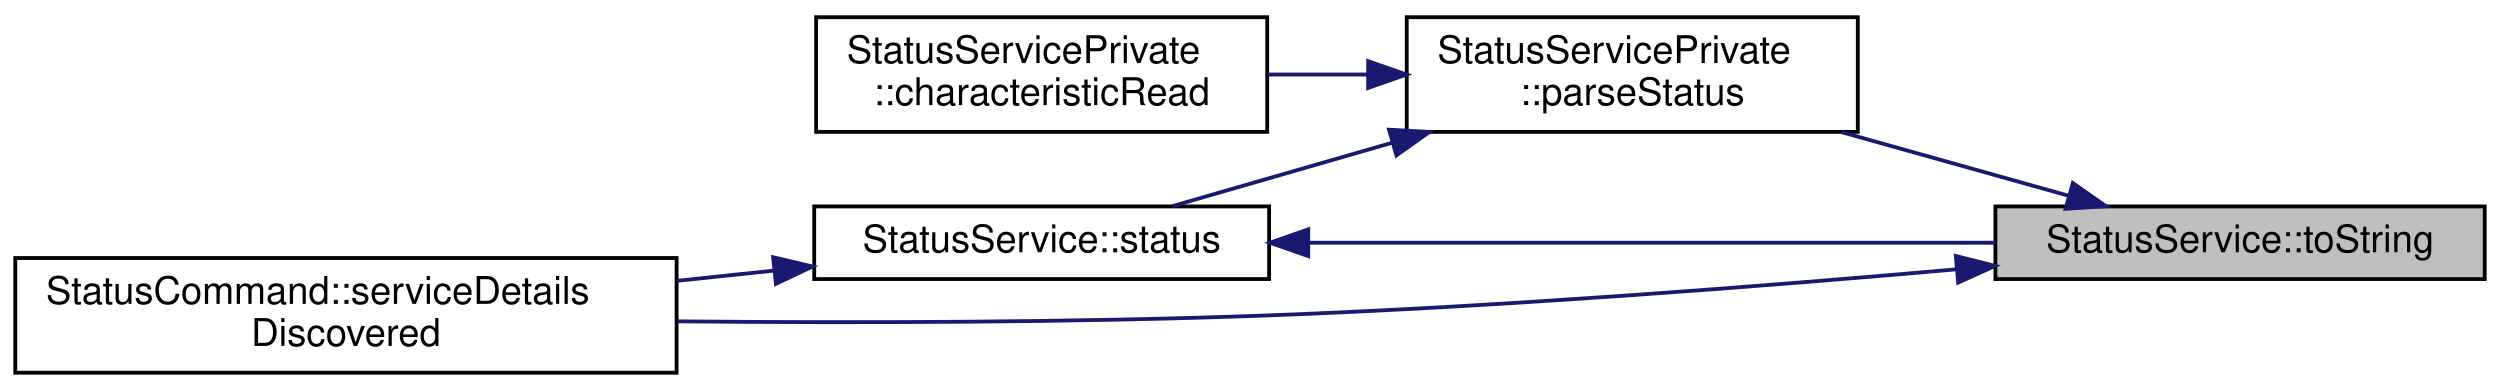
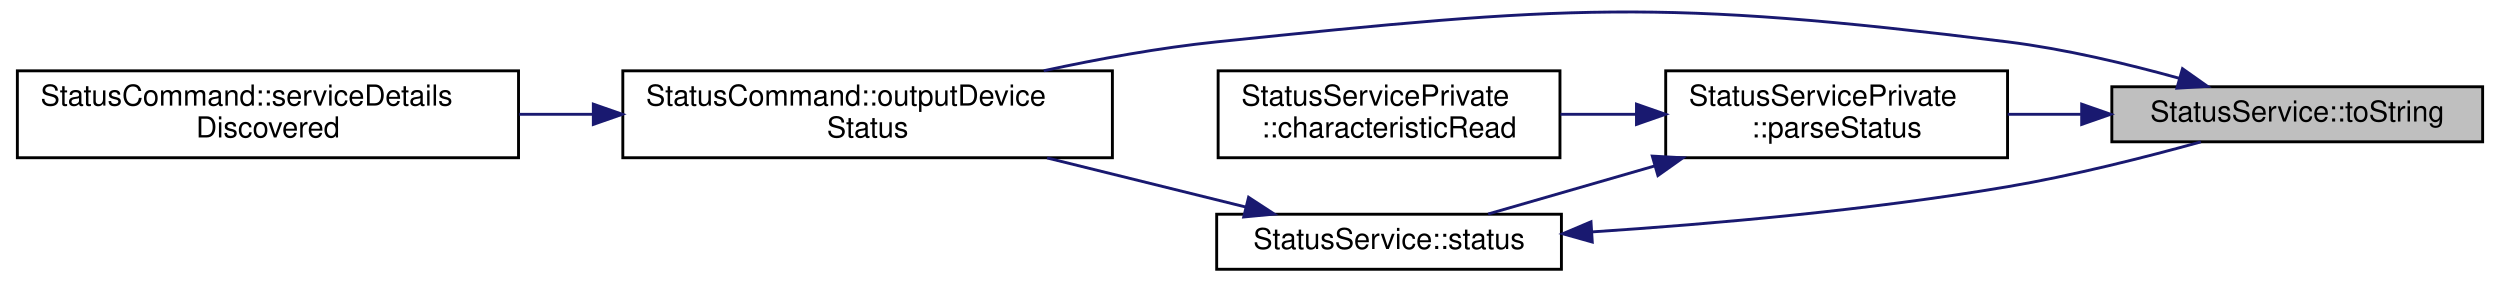
- <svg xmlns="http://www.w3.org/2000/svg" xmlns:xlink="http://www.w3.org/1999/xlink" width="654pt" height="102pt" viewBox="0.00 0.00 654.00 102.00">
-   <g id="graph0" class="graph" transform="scale(1 1) rotate(0) translate(4 98)">
+ <svg xmlns="http://www.w3.org/2000/svg" xmlns:xlink="http://www.w3.org/1999/xlink" width="859pt" height="97pt" viewBox="0.00 0.00 859.00 97.45">
+   <g id="graph0" class="graph" transform="scale(1 1) rotate(0) translate(4 93.45)">
    <g id="node1" class="node">
      <g id="a_node1">
        <a xlink:title="Returns a string version of the status enum label.">
-           <polygon fill="#bfbfbf" stroke="black" points="518,-25 518,-44 646,-44 646,-25 518,-25" />
-           <text text-anchor="middle" x="582" y="-32" font-family="Helvetica,sans-Serif" font-size="10.00">StatusService::toString</text>
+           <polygon fill="#bfbfbf" stroke="black" points="723,-44.5 723,-63.5 851,-63.5 851,-44.5 723,-44.5" />
+           <text text-anchor="middle" x="787" y="-51.5" font-family="Helvetica,sans-Serif" font-size="10.00">StatusService::toString</text>
        </a>
      </g>
    </g>
    <g id="node2" class="node">
      <g id="a_node2">
-         <a xlink:href="classStatusServicePrivate.html#a3a6ff8ca3e9d7c884b269e52dd43aeb0" target="_top" xlink:title="Parses the Status value into Statu struct.">
-           <polygon fill="none" stroke="black" points="364,-63.5 364,-93.5 482,-93.5 482,-63.5 364,-63.5" />
-           <text text-anchor="start" x="372" y="-81.5" font-family="Helvetica,sans-Serif" font-size="10.00">StatusServicePrivate</text>
-           <text text-anchor="middle" x="423" y="-70.5" font-family="Helvetica,sans-Serif" font-size="10.00">::parseStatus</text>
+         <a xlink:href="classStatusCommand.html#a44fa20846ec8d74d1f6e3844832e9f1a" target="_top" xlink:title="Outputs the Pokit device's details, including chrs, in the selected format.">
+           <polygon fill="none" stroke="black" points="209,-39 209,-69 378,-69 378,-39 209,-39" />
+           <text text-anchor="start" x="217" y="-57" font-family="Helvetica,sans-Serif" font-size="10.00">StatusCommand::outputDevice</text>
+           <text text-anchor="middle" x="293.5" y="-46" font-family="Helvetica,sans-Serif" font-size="10.00">Status</text>
        </a>
      </g>
    </g>
    <g id="edge1" class="edge">
-       <path fill="none" stroke="midnightblue" d="M537.07,-46.81C518.67,-51.97 497.1,-58.01 477.76,-63.43" />
-       <polygon fill="midnightblue" stroke="midnightblue" points="538.25,-50.12 546.93,-44.05 536.36,-43.38 538.25,-50.12" />
+       <path fill="none" stroke="midnightblue" d="M746.23,-66.44C728.32,-71.41 706.8,-76.54 687,-79 566.59,-93.97 534.69,-91.49 414,-79 394.39,-76.97 373.26,-73.12 354.3,-69.03" />
+       <polygon fill="midnightblue" stroke="midnightblue" points="747.39,-69.74 756.04,-63.63 745.46,-63.01 747.39,-69.74" />
    </g>
-     <g id="node5" class="node">
-       <g id="a_node5">
-         <a xlink:href="classStatusCommand.html#af275e3a02032915dd27e0c0e041ff6c1" target="_top" xlink:title="Handles service detail discovery events.">
-           <polygon fill="none" stroke="black" points="0,-0.5 0,-30.5 173,-30.5 173,-0.5 0,-0.5" />
-           <text text-anchor="start" x="8" y="-18.5" font-family="Helvetica,sans-Serif" font-size="10.00">StatusCommand::serviceDetails</text>
-           <text text-anchor="middle" x="86.5" y="-7.5" font-family="Helvetica,sans-Serif" font-size="10.00">Discovered</text>
+     <g id="node4" class="node">
+       <g id="a_node4">
+         <a xlink:href="classStatusServicePrivate.html#a3a6ff8ca3e9d7c884b269e52dd43aeb0" target="_top" xlink:title="Parses the Status value into Statu struct.">
+           <polygon fill="none" stroke="black" points="569,-39 569,-69 687,-69 687,-39 569,-39" />
+           <text text-anchor="start" x="577" y="-57" font-family="Helvetica,sans-Serif" font-size="10.00">StatusServicePrivate</text>
+           <text text-anchor="middle" x="628" y="-46" font-family="Helvetica,sans-Serif" font-size="10.00">::parseStatus</text>
        </a>
      </g>
    </g>
-     <g id="edge6" class="edge">
-       <path fill="none" stroke="midnightblue" d="M507.75,-27.54C457.28,-23.1 388.64,-17.77 328,-15.5 276.68,-13.58 219.16,-13.5 173.24,-13.94" />
-       <polygon fill="midnightblue" stroke="midnightblue" points="507.64,-31.04 517.91,-28.44 508.26,-24.07 507.64,-31.04" />
+     <g id="edge3" class="edge">
+       <path fill="none" stroke="midnightblue" d="M712.32,-54C703.84,-54 695.29,-54 687.06,-54" />
+       <polygon fill="midnightblue" stroke="midnightblue" points="712.59,-57.5 722.59,-54 712.59,-50.5 712.59,-57.5" />
    </g>
    <g id="node3" class="node">
      <g id="a_node3">
-         <a xlink:href="classStatusServicePrivate.html#a08d8faee04fb47ac19d3962609606d52" target="_top" xlink:title="Implements AbstractPokitServicePrivate::characteristicRead to parse value, then emit a specialised si...">
-           <polygon fill="none" stroke="black" points="209.5,-63.5 209.5,-93.5 327.5,-93.5 327.5,-63.5 209.5,-63.5" />
-           <text text-anchor="start" x="217.5" y="-81.5" font-family="Helvetica,sans-Serif" font-size="10.00">StatusServicePrivate</text>
-           <text text-anchor="middle" x="268.5" y="-70.5" font-family="Helvetica,sans-Serif" font-size="10.00">::characteristicRead</text>
+         <a xlink:href="classStatusCommand.html#af275e3a02032915dd27e0c0e041ff6c1" target="_top" xlink:title="Handles service detail discovery events.">
+           <polygon fill="none" stroke="black" points="0,-39 0,-69 173,-69 173,-39 0,-39" />
+           <text text-anchor="start" x="8" y="-57" font-family="Helvetica,sans-Serif" font-size="10.00">StatusCommand::serviceDetails</text>
+           <text text-anchor="middle" x="86.5" y="-46" font-family="Helvetica,sans-Serif" font-size="10.00">Discovered</text>
        </a>
      </g>
    </g>
    <g id="edge2" class="edge">
-       <path fill="none" stroke="midnightblue" d="M353.78,-78.5C345.07,-78.5 336.21,-78.5 327.68,-78.5" />
-       <polygon fill="midnightblue" stroke="midnightblue" points="353.91,-82 363.91,-78.5 353.91,-75 353.91,-82" />
+       <path fill="none" stroke="midnightblue" d="M198.58,-54C190.13,-54 181.61,-54 173.24,-54" />
+       <polygon fill="midnightblue" stroke="midnightblue" points="198.82,-57.5 208.82,-54 198.82,-50.5 198.82,-57.5" />
    </g>
-     <g id="node4" class="node">
-       <g id="a_node4">
-         <a xlink:href="classStatusService.html#ae7be4aae021ae50faef48ed2812eb6a7" target="_top" xlink:title="Returns the most recent value of the Status service's Status characteristic.">
-           <polygon fill="none" stroke="black" points="209,-25 209,-44 328,-44 328,-25 209,-25" />
-           <text text-anchor="middle" x="268.5" y="-32" font-family="Helvetica,sans-Serif" font-size="10.00">StatusService::status</text>
+     <g id="node5" class="node">
+       <g id="a_node5">
+         <a xlink:href="classStatusServicePrivate.html#a08d8faee04fb47ac19d3962609606d52" target="_top" xlink:title="Implements AbstractPokitServicePrivate::characteristicRead to parse value, then emit a specialised si...">
+           <polygon fill="none" stroke="black" points="414.5,-39 414.5,-69 532.5,-69 532.5,-39 414.5,-39" />
+           <text text-anchor="start" x="422.5" y="-57" font-family="Helvetica,sans-Serif" font-size="10.00">StatusServicePrivate</text>
+           <text text-anchor="middle" x="473.5" y="-46" font-family="Helvetica,sans-Serif" font-size="10.00">::characteristicRead</text>
        </a>
      </g>
    </g>
-     <g id="edge3" class="edge">
-       <path fill="none" stroke="midnightblue" d="M360.13,-60.65C340.48,-54.98 319.51,-48.93 302.7,-44.08" />
-       <polygon fill="midnightblue" stroke="midnightblue" points="359.37,-64.07 369.94,-63.48 361.31,-57.35 359.37,-64.07" />
+     <g id="edge4" class="edge">
+       <path fill="none" stroke="midnightblue" d="M558.78,-54C550.07,-54 541.21,-54 532.68,-54" />
+       <polygon fill="midnightblue" stroke="midnightblue" points="558.91,-57.5 568.91,-54 558.91,-50.5 558.91,-57.5" />
+     </g>
+     <g id="node6" class="node">
+       <g id="a_node6">
+         <a xlink:href="classStatusService.html#ae7be4aae021ae50faef48ed2812eb6a7" target="_top" xlink:title="Returns the most recent value of the Status service's Status characteristic.">
+           <polygon fill="none" stroke="black" points="414,-0.5 414,-19.5 533,-19.5 533,-0.5 414,-0.5" />
+           <text text-anchor="middle" x="473.5" y="-7.5" font-family="Helvetica,sans-Serif" font-size="10.00">StatusService::status</text>
+         </a>
+       </g>
    </g>
    <g id="edge5" class="edge">
-       <path fill="none" stroke="midnightblue" d="M338.34,-34.5C391.98,-34.5 465.86,-34.5 517.96,-34.5" />
-       <polygon fill="midnightblue" stroke="midnightblue" points="338.23,-31 328.23,-34.5 338.23,-38 338.23,-31" />
+       <path fill="none" stroke="midnightblue" d="M565.13,-36.15C545.48,-30.48 524.51,-24.43 507.7,-19.58" />
+       <polygon fill="midnightblue" stroke="midnightblue" points="564.37,-39.57 574.94,-38.98 566.31,-32.85 564.37,-39.57" />
    </g>
-     <g id="edge4" class="edge">
-       <path fill="none" stroke="midnightblue" d="M198.52,-27.22C190.17,-26.34 181.57,-25.43 173.02,-24.53" />
-       <polygon fill="midnightblue" stroke="midnightblue" points="198.25,-30.71 208.56,-28.28 198.98,-23.75 198.25,-30.71" />
+     <g id="edge7" class="edge">
+       <path fill="none" stroke="midnightblue" d="M543.51,-13.4C585.26,-16.14 639.43,-20.92 687,-29 709.54,-32.83 734.51,-39.15 753.73,-44.47" />
+       <polygon fill="midnightblue" stroke="midnightblue" points="543.65,-9.9 533.45,-12.76 543.21,-16.89 543.65,-9.9" />
+     </g>
+     <g id="edge6" class="edge">
+       <path fill="none" stroke="midnightblue" d="M424.14,-21.96C402.96,-27.19 377.88,-33.39 355.45,-38.93" />
+       <polygon fill="midnightblue" stroke="midnightblue" points="425.01,-25.34 433.88,-19.55 423.33,-18.55 425.01,-25.34" />
    </g>
  </g>
</svg>
